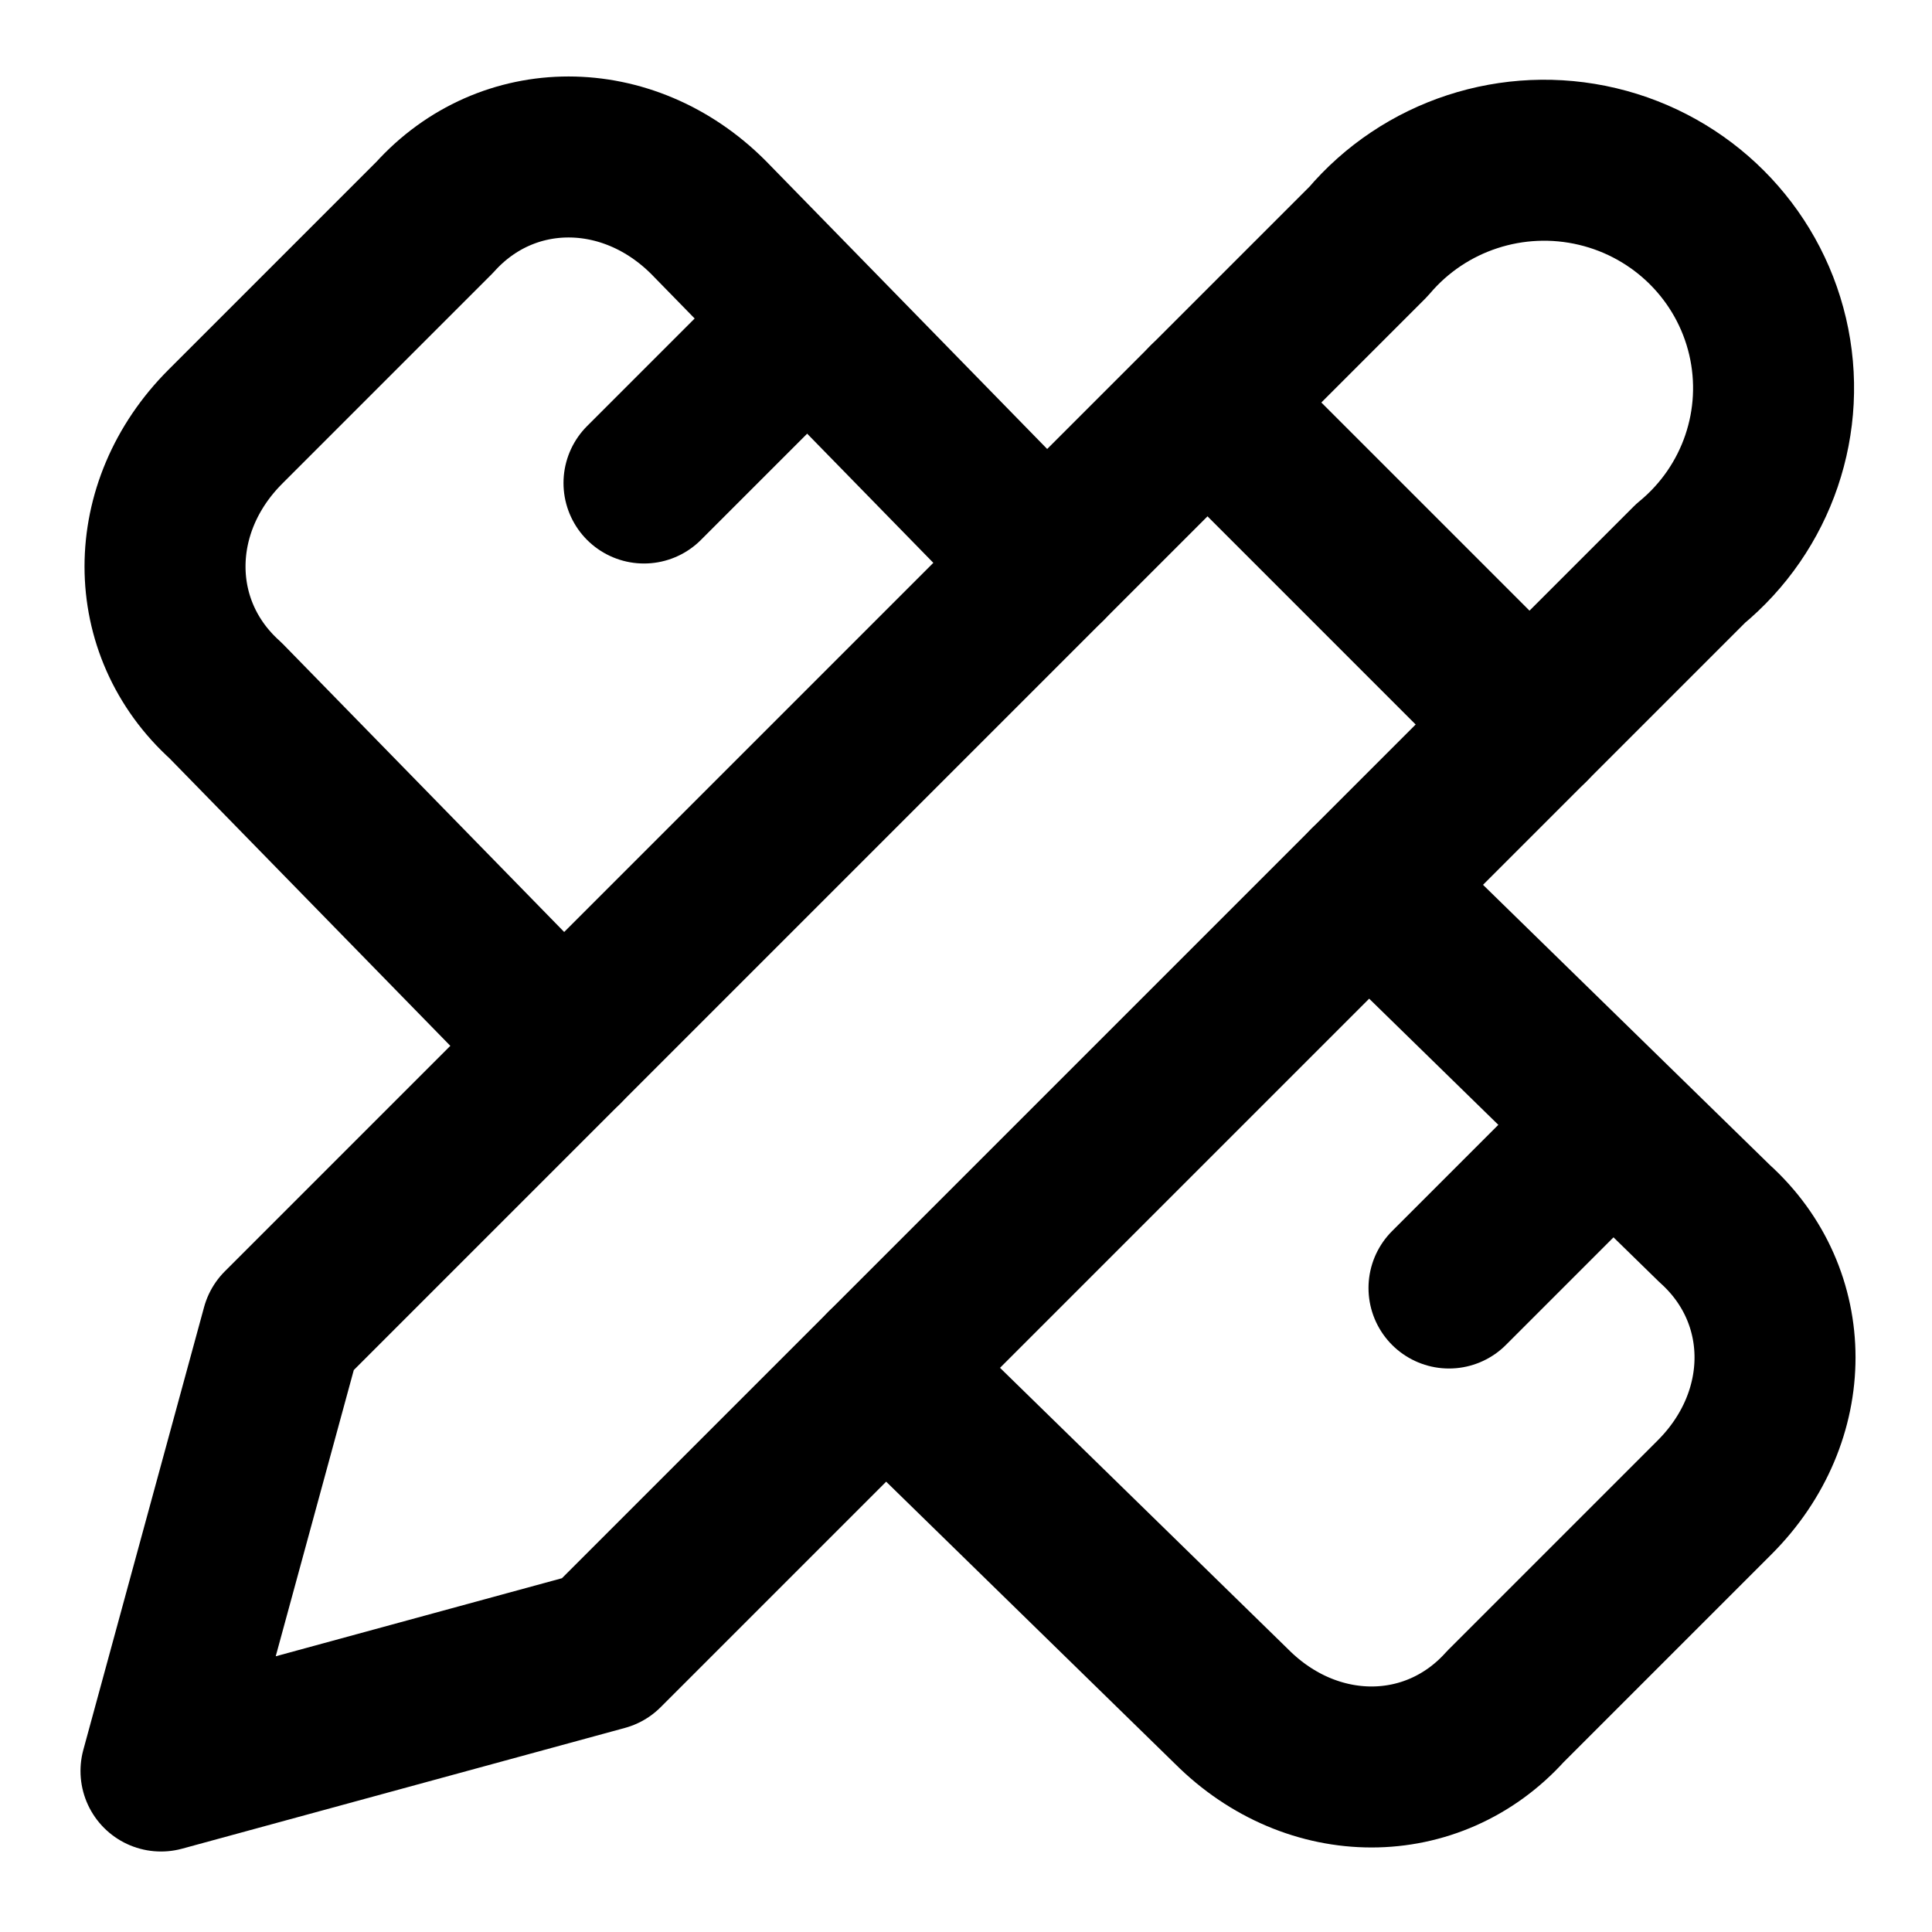
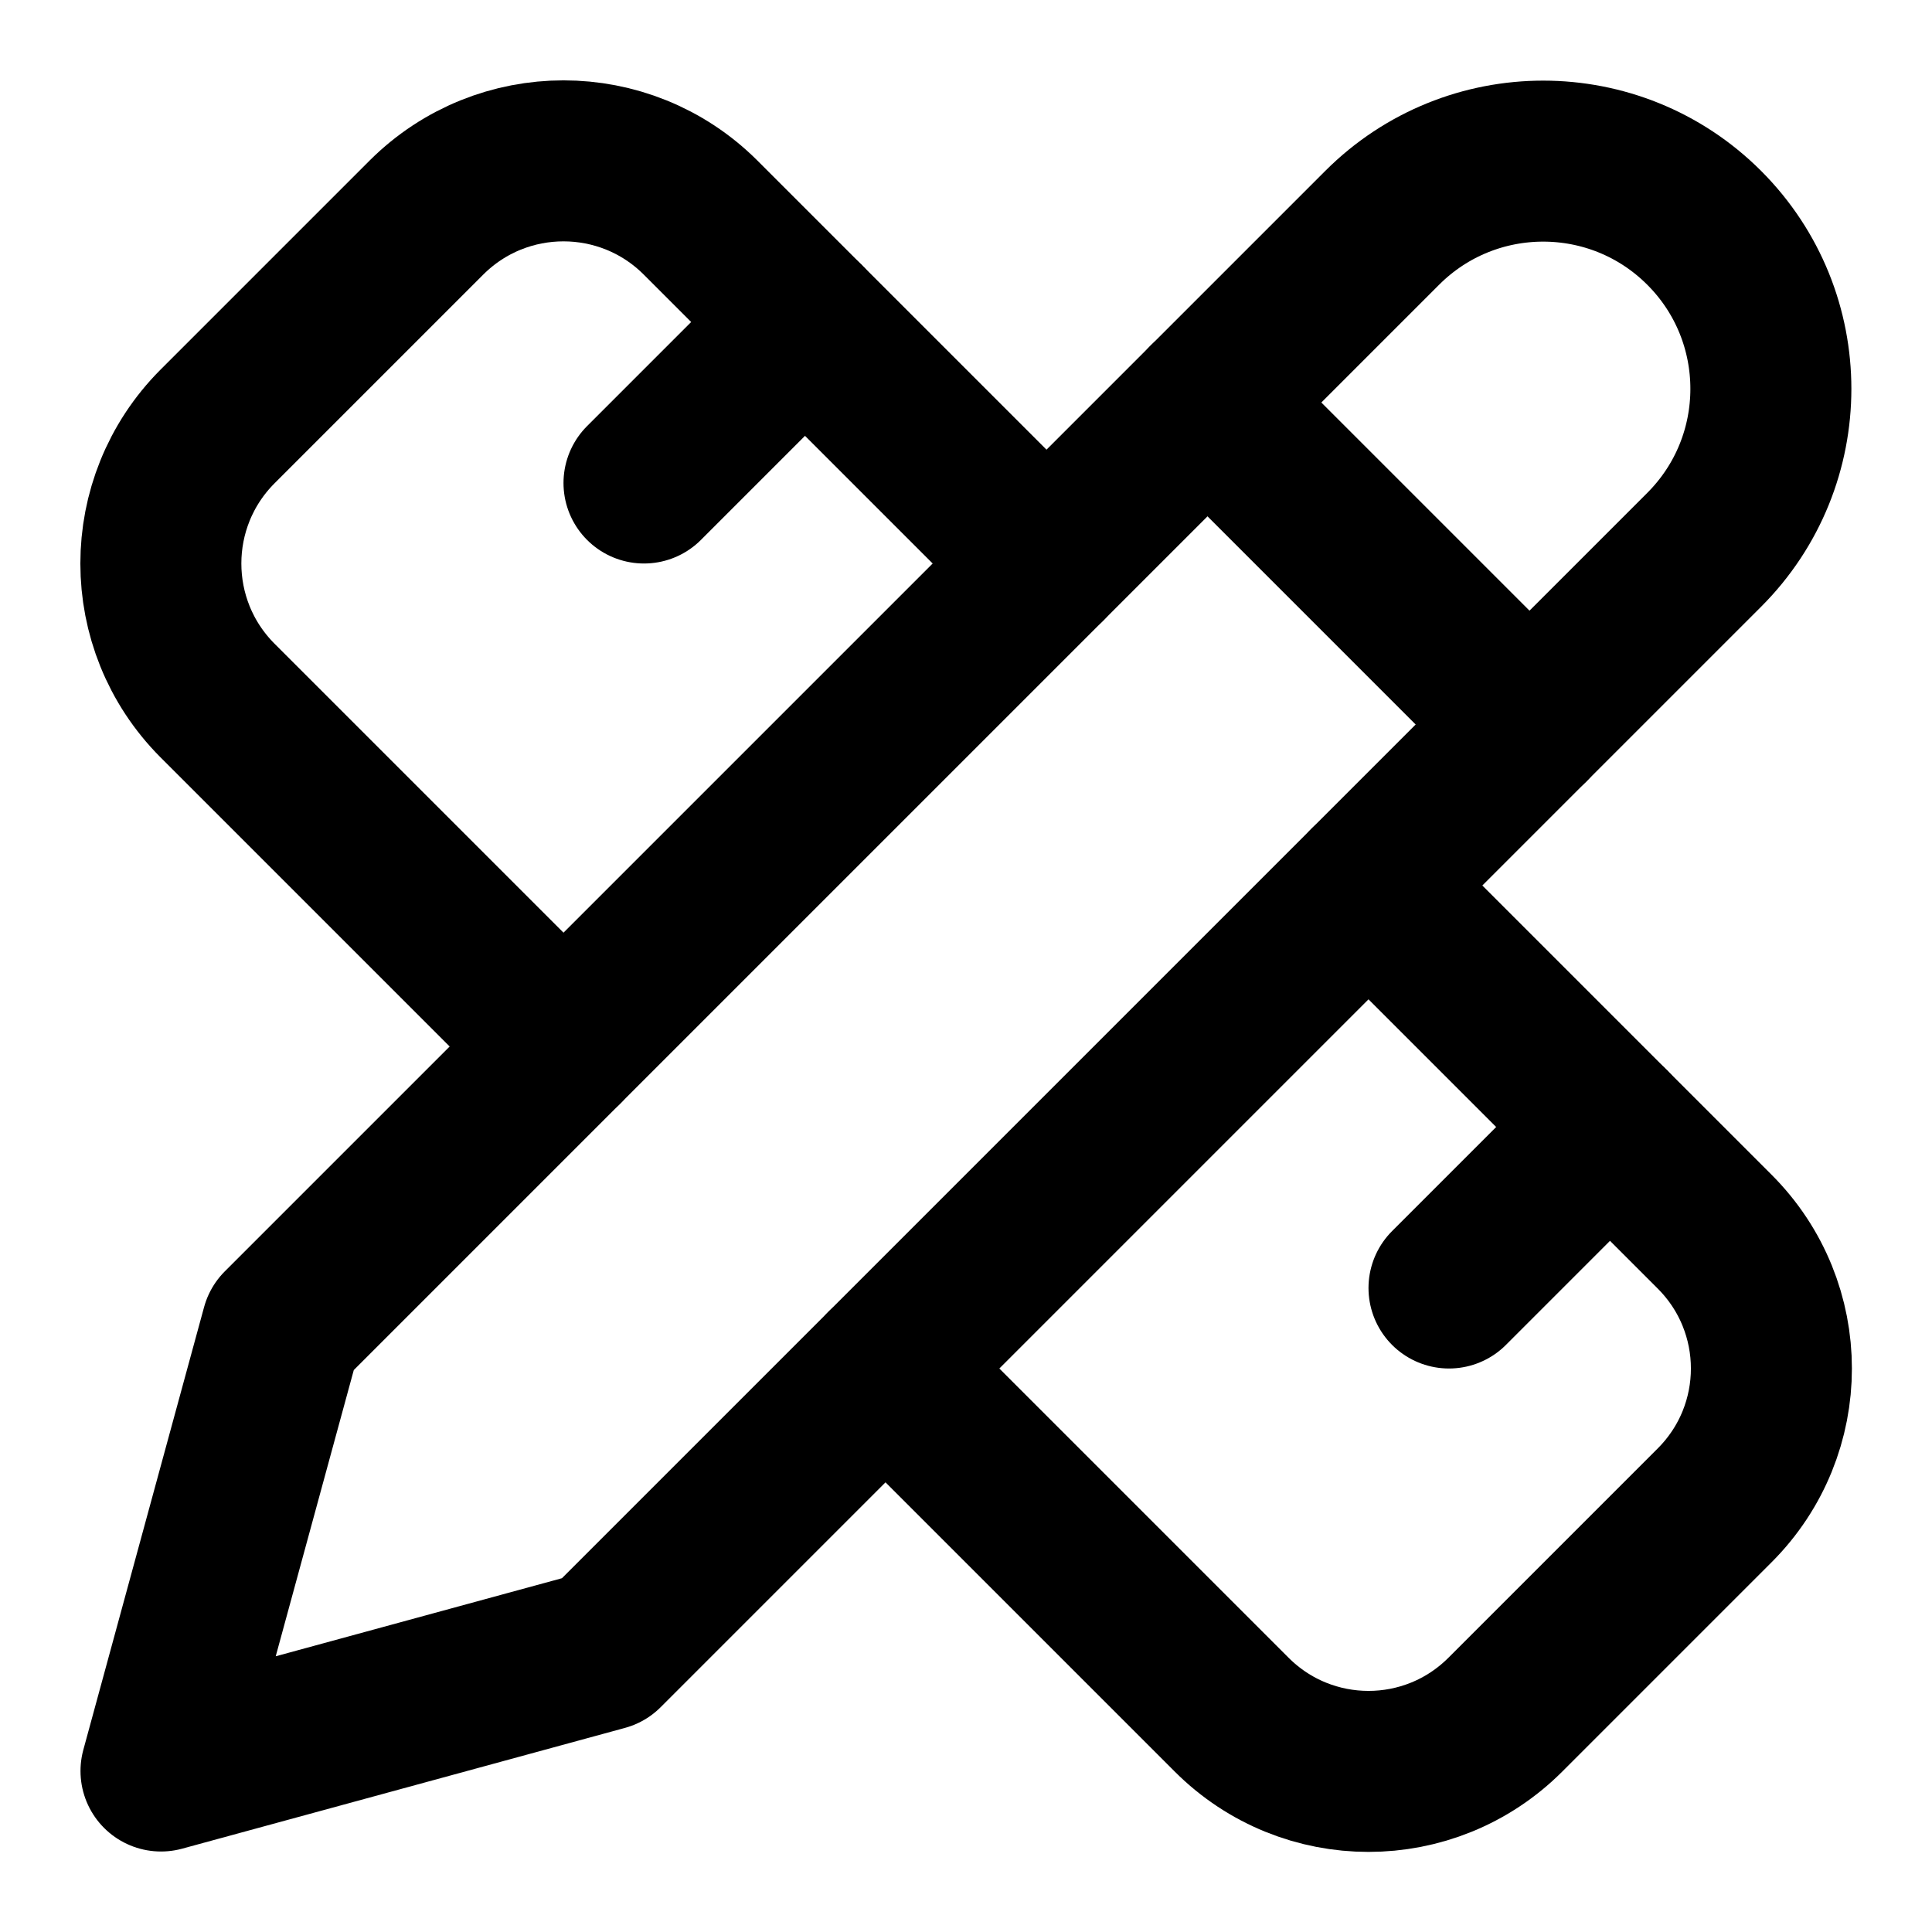
<svg xmlns="http://www.w3.org/2000/svg" width="24" height="24" viewBox="0 0 24 24" fill="none" stroke="currentColor" stroke-width="2" stroke-linecap="round" stroke-linejoin="round">
-   <path d="M17 3a2.85 2.83 0 1 1 4 4L7.5 20.5 2 22l1.5-5.5Z" />
  <path d="m15 5 4 4" />
-   <path d="M7 13 2.8 8.7c-1-.9-1-2.4 0-3.4l2.6-2.6c.9-1 2.4-1 3.4 0L13 7" />
+   <path d="M13 7 8.7 2.7a2.41 2.41 0 0 0-3.4 0L2.7 5.3a2.41 2.41 0 0 0 0 3.4L7 13" />
  <path d="m8 6 2-2" />
-   <path d="m17 11 4.3 4.2c1 .9 1 2.4 0 3.4l-2.6 2.6c-.9 1-2.4 1-3.4 0L11 17" />
+   <path d="m2 22 5.5-1.5L21.17 6.83a2.82 2.82 0 0 0-4-4L3.5 16.5Z" />
  <path d="m18 16 2-2" />
+   <path d="m17 11 4.3 4.3c.94.94.94 2.46 0 3.4l-2.6 2.6c-.94.94-2.46.94-3.4 0L11 17" />
</svg>
